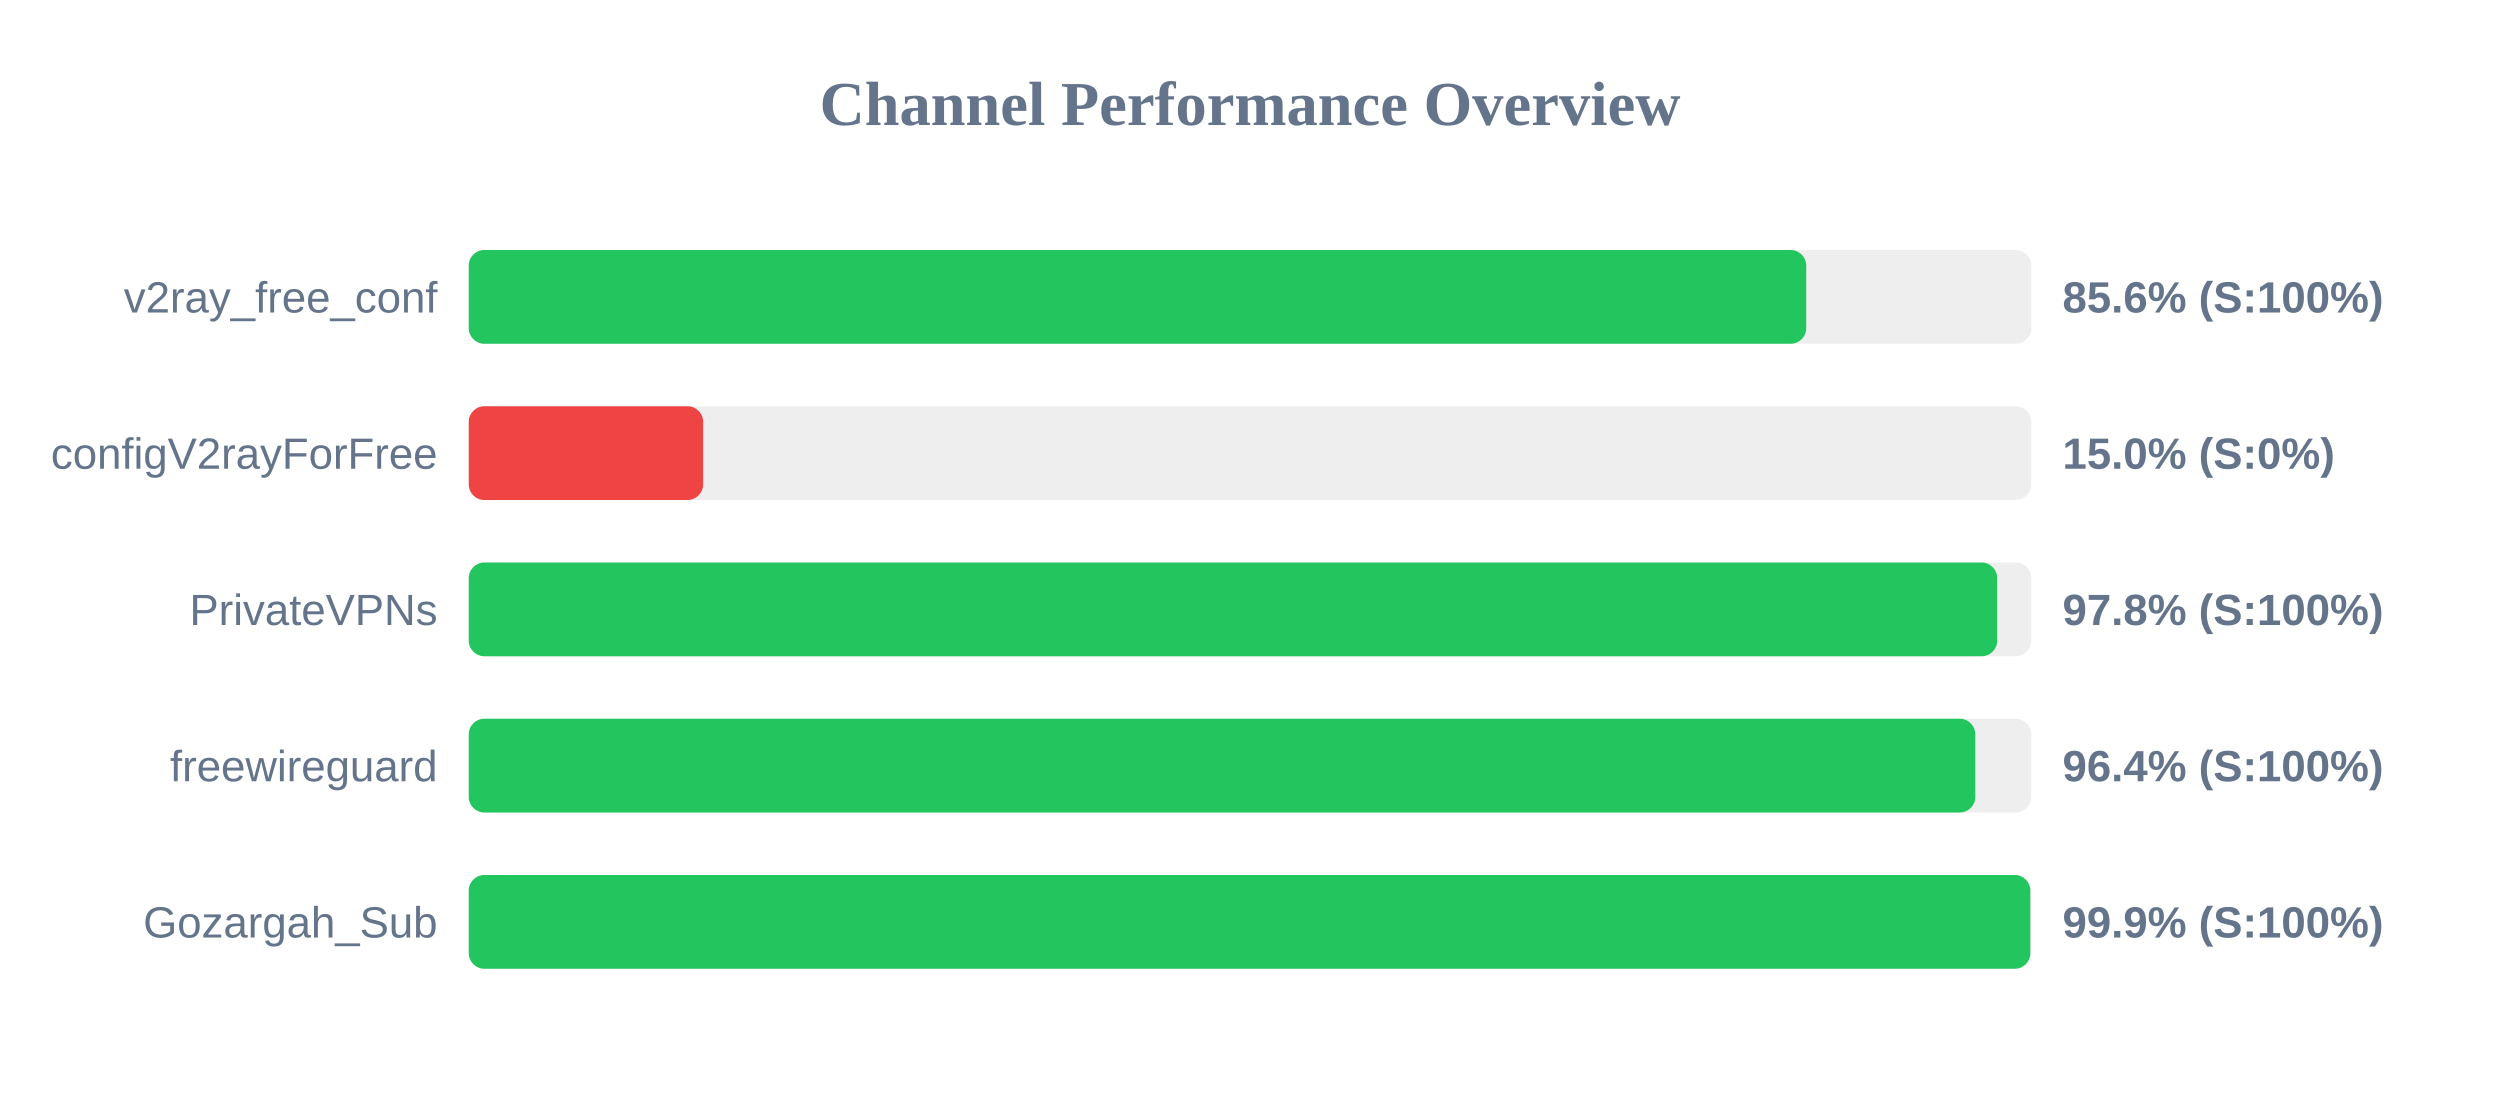
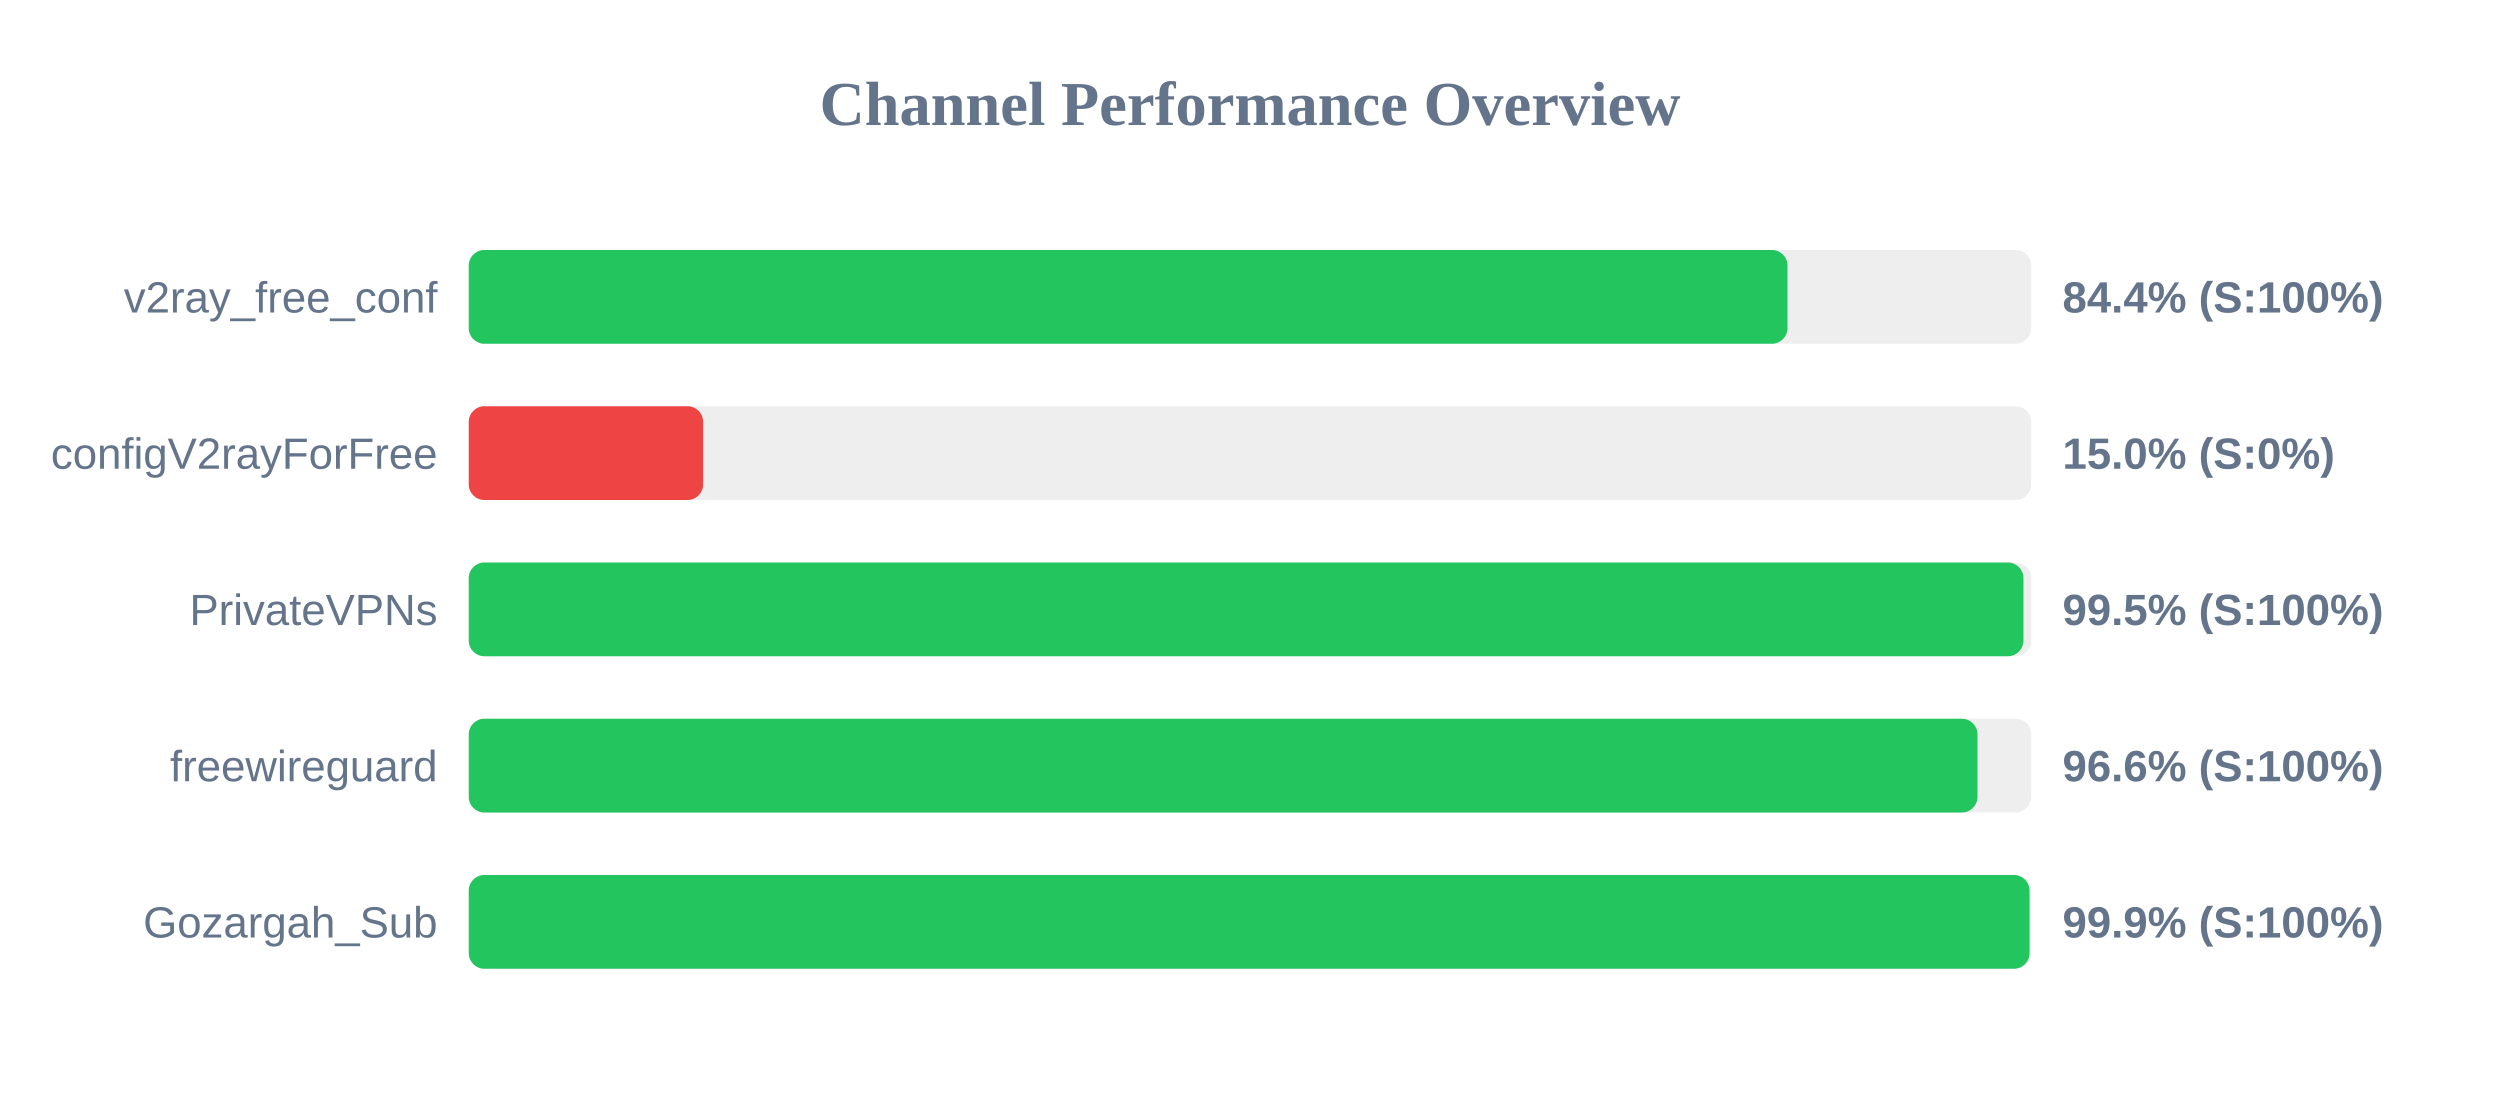
<svg xmlns="http://www.w3.org/2000/svg" width="800" height="350" version="1.1">
  <style>
        .row { font: 14px Arial; fill: #64748b; }
        .score { font: bold 14px Arial; fill: #64748b; }
    </style>
  <text x="400" y="40" text-anchor="middle" font-size="20px" font-weight="bold" fill="#64748b">Channel Performance Overview</text>
  <rect x="150" y="80" width="500" height="30" fill="#eee" rx="5" />
-   <rect x="150" y="80" width="428.0" height="30" fill="#22c55e" rx="5" />
+   <rect x="150" y="80" width="422.0" height="30" fill="#22c55e" rx="5" />
  <text x="140" y="100" text-anchor="end" class="row">v2ray_free_conf</text>
-   <text x="660" y="100" text-anchor="start" class="score">85.6% (S:100%)</text>
+   <text x="660" y="100" text-anchor="start" class="score">84.4% (S:100%)</text>
  <rect x="150" y="130" width="500" height="30" fill="#eee" rx="5" />
  <rect x="150" y="130" width="75.0" height="30" fill="#ef4444" rx="5" />
  <text x="140" y="150" text-anchor="end" class="row">configV2rayForFree</text>
  <text x="660" y="150" text-anchor="start" class="score">15.0% (S:0%)</text>
  <rect x="150" y="180" width="500" height="30" fill="#eee" rx="5" />
-   <rect x="150" y="180" width="489.1" height="30" fill="#22c55e" rx="5" />
+   <rect x="150" y="180" width="497.5" height="30" fill="#22c55e" rx="5" />
  <text x="140" y="200" text-anchor="end" class="row">PrivateVPNs</text>
-   <text x="660" y="200" text-anchor="start" class="score">97.8% (S:100%)</text>
+   <text x="660" y="200" text-anchor="start" class="score">99.5% (S:100%)</text>
  <rect x="150" y="230" width="500" height="30" fill="#eee" rx="5" />
-   <rect x="150" y="230" width="482.1" height="30" fill="#22c55e" rx="5" />
+   <rect x="150" y="230" width="482.8" height="30" fill="#22c55e" rx="5" />
  <text x="140" y="250" text-anchor="end" class="row">freewireguard</text>
-   <text x="660" y="250" text-anchor="start" class="score">96.4% (S:100%)</text>
+   <text x="660" y="250" text-anchor="start" class="score">96.6% (S:100%)</text>
  <rect x="150" y="280" width="500" height="30" fill="#eee" rx="5" />
-   <rect x="150" y="280" width="499.7" height="30" fill="#22c55e" rx="5" />
+   <rect x="150" y="280" width="499.45" height="30" fill="#22c55e" rx="5" />
  <text x="140" y="300" text-anchor="end" class="row">Gozargah_Sub</text>
  <text x="660" y="300" text-anchor="start" class="score">99.9% (S:100%)</text>
</svg>
